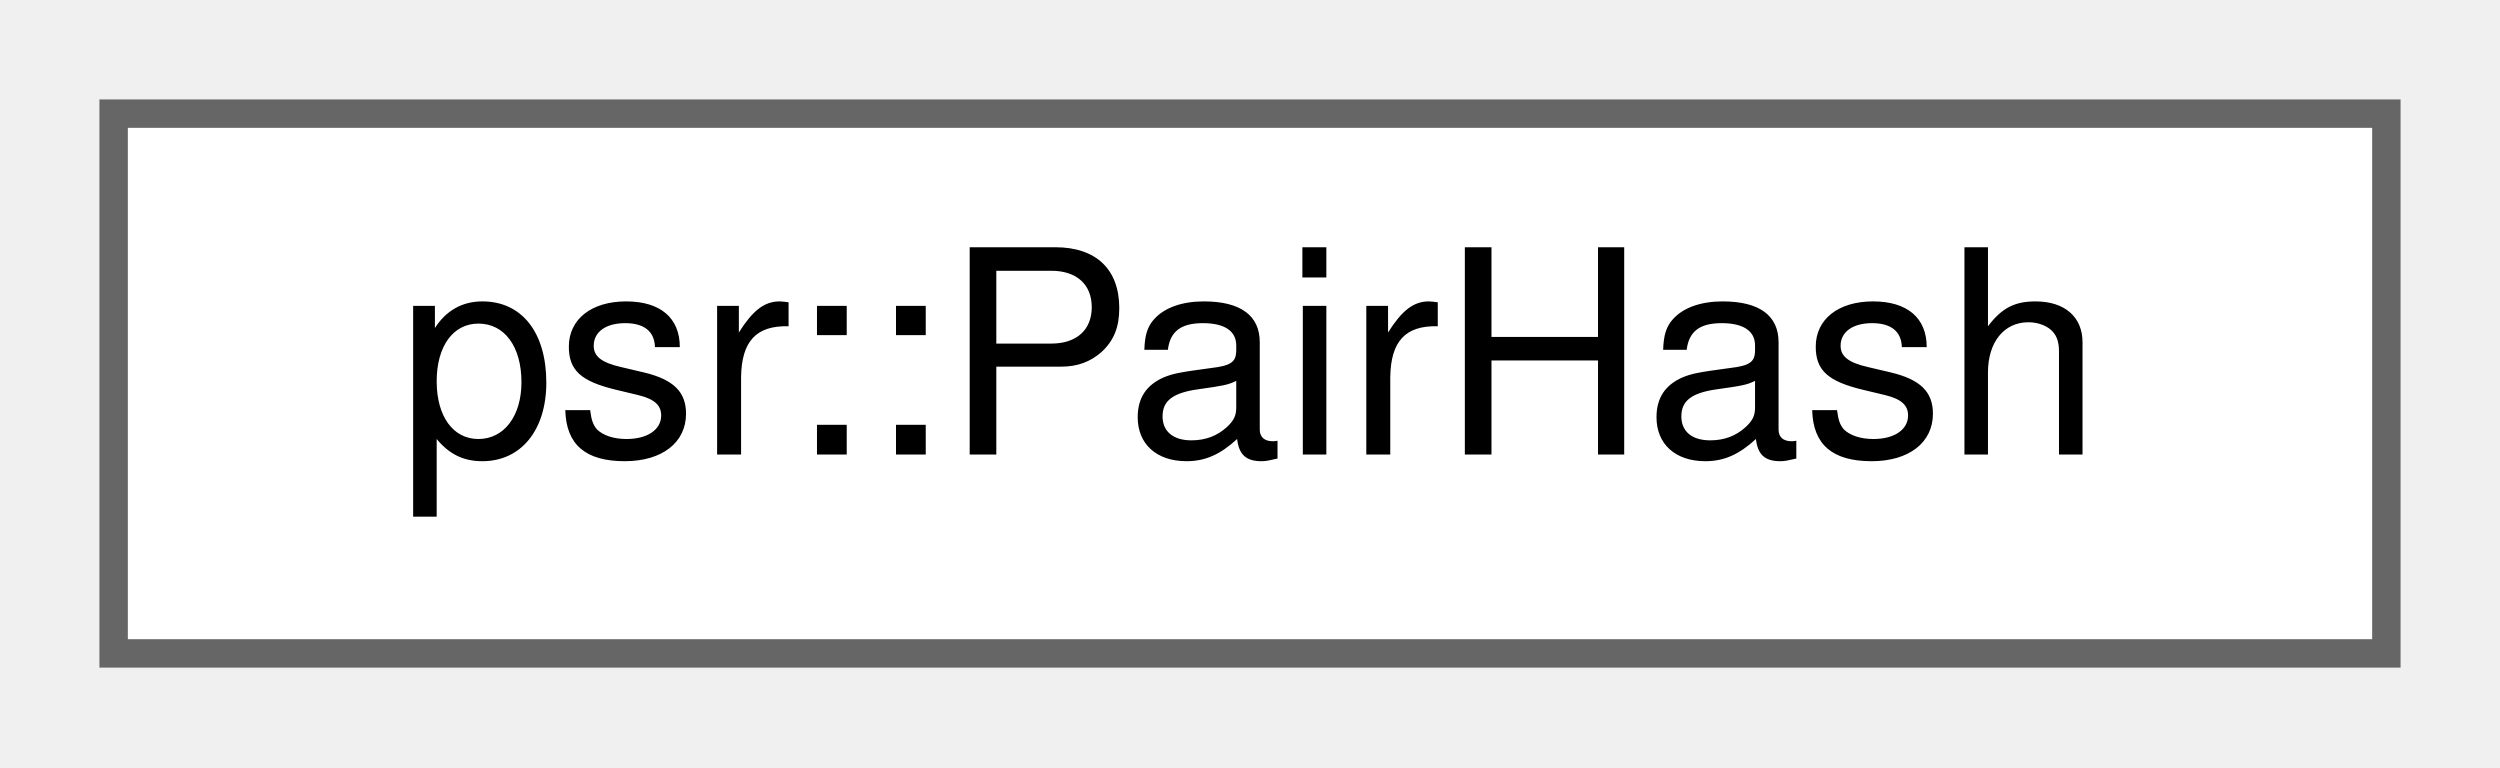
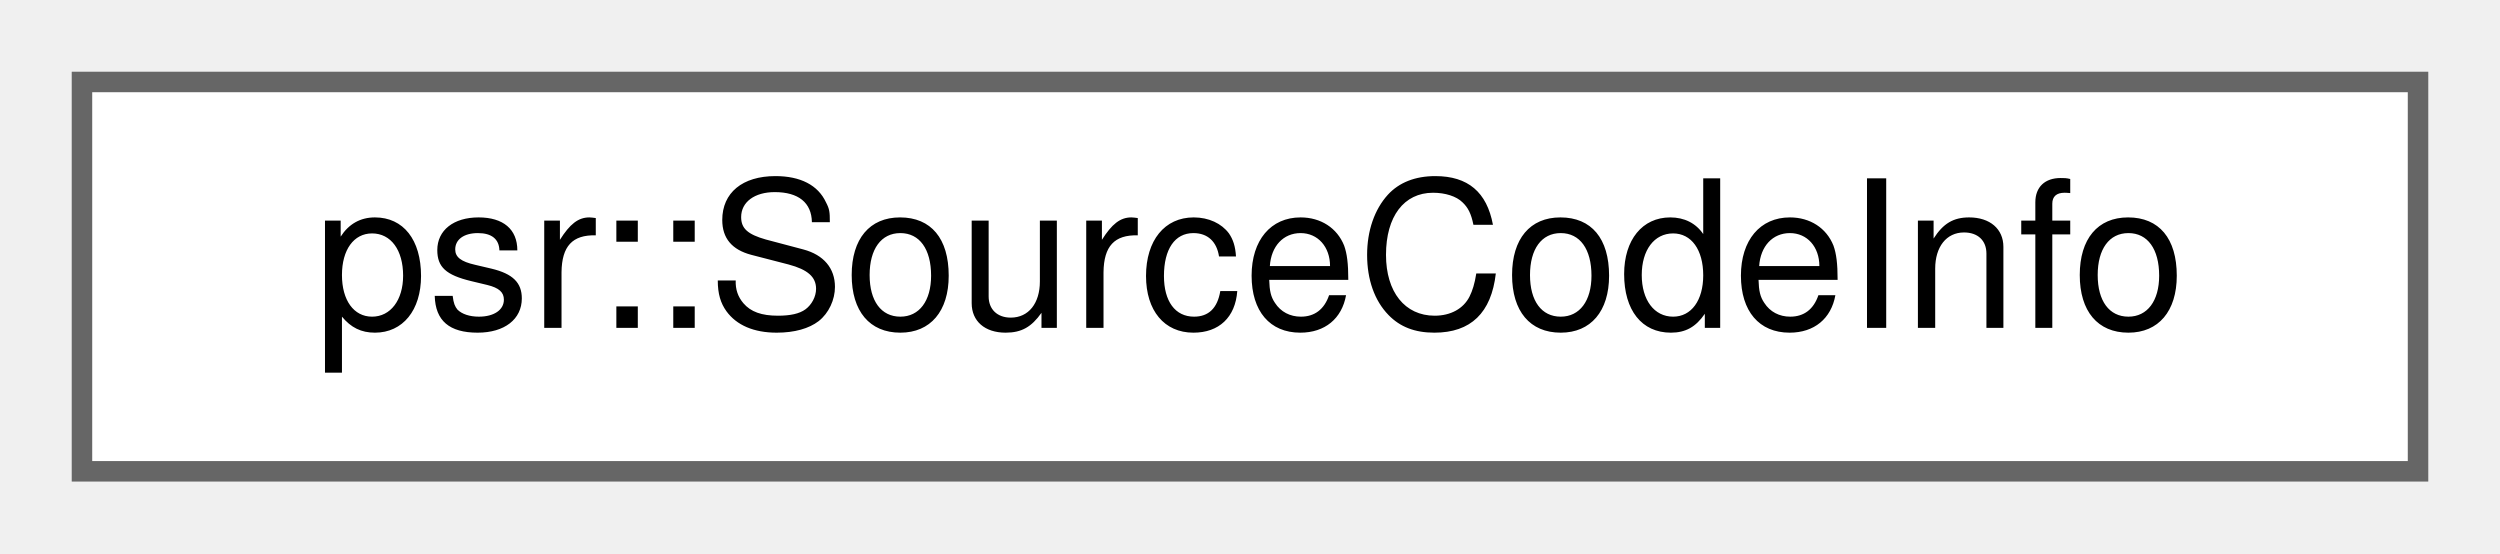
- <svg xmlns="http://www.w3.org/2000/svg" xmlns:xlink="http://www.w3.org/1999/xlink" width="88pt" height="27pt" viewBox="0.00 0.00 88.00 27.00">
+ <svg xmlns="http://www.w3.org/2000/svg" xmlns:xlink="http://www.w3.org/1999/xlink" width="122pt" height="27pt" viewBox="0.00 0.00 122.00 27.00">
  <g id="graph0" class="graph" transform="scale(1 1) rotate(0) translate(4 23)">
    <g id="Node000000" class="node">
      <g id="a_Node000000">
-         <a xlink:href="structpsr_1_1PairHash.html" target="_top" xlink:title=" ">
-           <polygon fill="white" stroke="#666666" points="80,-19 0,-19 0,0 80,0 80,-19" />
-           <text text-anchor="middle" x="40" y="-7" font-family="Helvetica,sans-Serif" font-size="10.00">psr::PairHash</text>
+         <a xlink:href="structpsr_1_1SourceCodeInfo.html" target="_top" xlink:title="A struct that contains information about a source code line, function name, file name corresponding t...">
+           <polygon fill="white" stroke="#666666" points="114,-19 0,-19 0,0 114,0 114,-19" />
+           <text text-anchor="middle" x="57" y="-7" font-family="Helvetica,sans-Serif" font-size="10.00">psr::SourceCodeInfo</text>
        </a>
      </g>
    </g>
  </g>
</svg>
